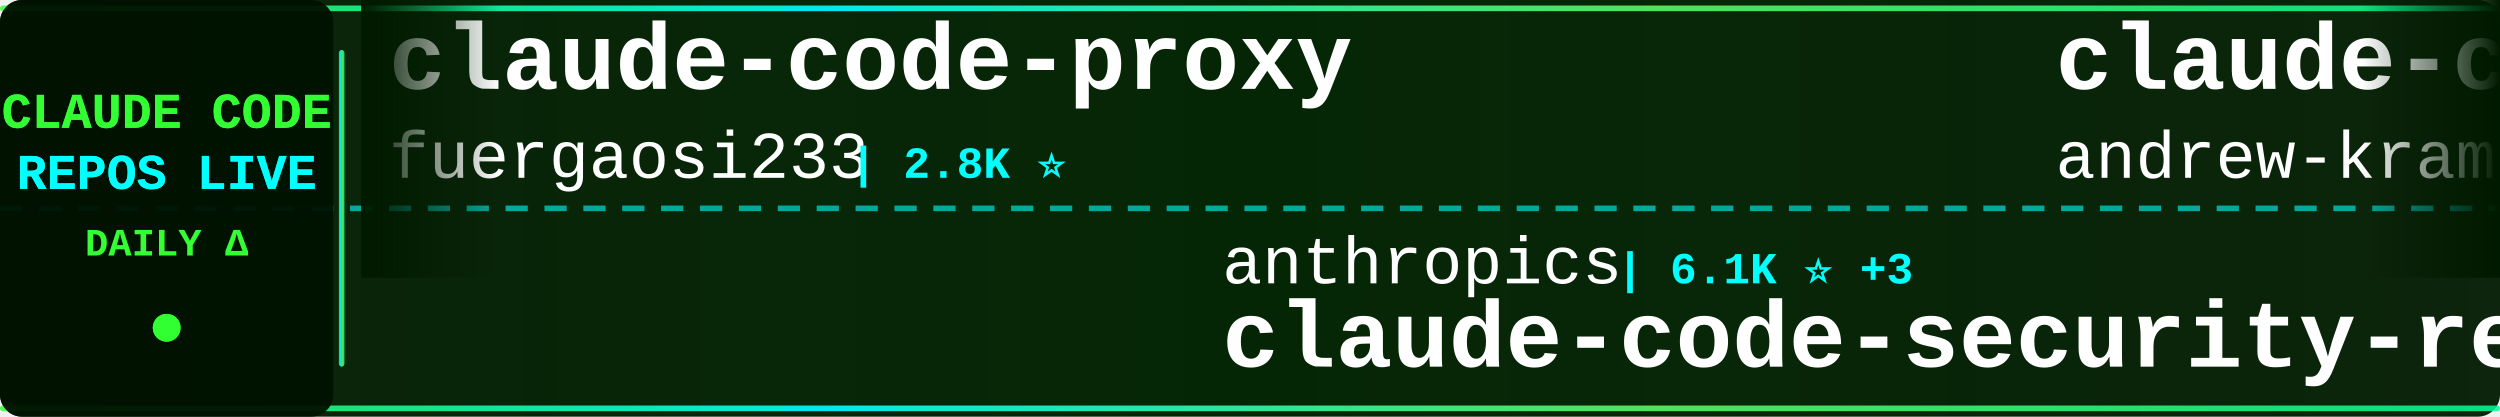
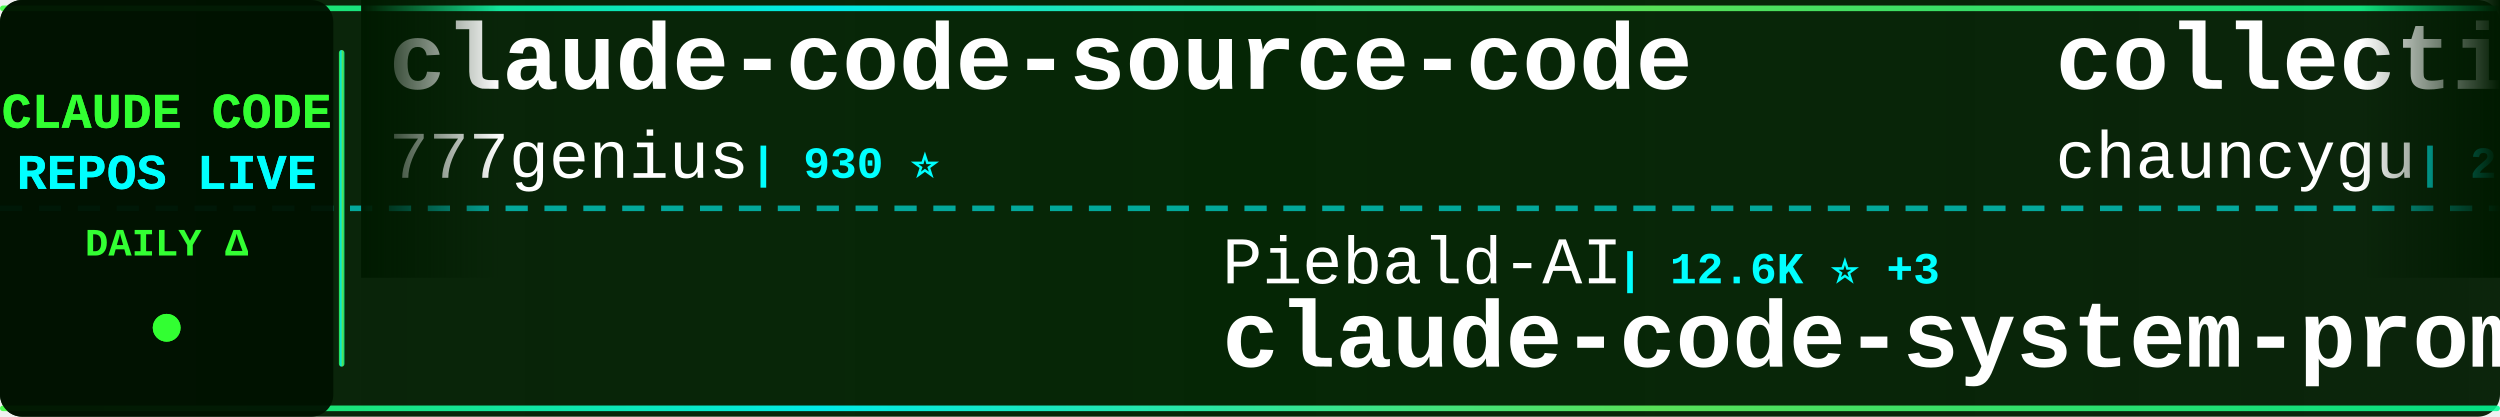
<svg xmlns="http://www.w3.org/2000/svg" width="900" height="150">
  <defs>
    <linearGradient id="tickerBg" x1="0%" y1="0%" x2="100%" y2="0%">
      <stop offset="0%" style="stop-color:#001a00;stop-opacity:0.95" />
      <stop offset="50%" style="stop-color:#002200;stop-opacity:0.98" />
      <stop offset="100%" style="stop-color:#001a00;stop-opacity:0.95" />
    </linearGradient>
    <linearGradient id="borderGrad" x1="0%" y1="0%" x2="100%" y2="0%">
      <stop offset="0%" style="stop-color:#33ff33;stop-opacity:0.85">
        <animate attributeName="stop-opacity" values="0.85;1;0.85" dur="2s" repeatCount="indefinite" />
      </stop>
      <stop offset="33%" style="stop-color:#00ffff;stop-opacity:0.9">
        <animate attributeName="stop-opacity" values="0.9;1;0.9" dur="2.2s" repeatCount="indefinite" />
      </stop>
      <stop offset="66%" style="stop-color:#66ff66;stop-opacity:0.85">
        <animate attributeName="stop-opacity" values="0.85;1;0.85" dur="1.8s" repeatCount="indefinite" />
      </stop>
      <stop offset="100%" style="stop-color:#00ff99;stop-opacity:0.85">
        <animate attributeName="stop-opacity" values="0.85;1;0.85" dur="2s" repeatCount="indefinite" />
      </stop>
    </linearGradient>
    <filter id="textGlow">
      <feGaussianBlur stdDeviation="0.1" result="coloredBlur" />
      <feMerge>
        <feMergeNode in="coloredBlur" />
        <feMergeNode in="SourceGraphic" />
      </feMerge>
    </filter>
    <filter id="metricGlow">
      <feGaussianBlur stdDeviation="0.2" result="coloredBlur" />
      <feMerge>
        <feMergeNode in="coloredBlur" />
        <feMergeNode in="SourceGraphic" />
      </feMerge>
    </filter>
    <linearGradient id="leftFade" x1="0%" y1="0%" x2="100%" y2="0%">
      <stop offset="0%" style="stop-color:#001a00;stop-opacity:1" />
      <stop offset="100%" style="stop-color:#001a00;stop-opacity:0" />
    </linearGradient>
    <linearGradient id="rightFade" x1="0%" y1="0%" x2="100%" y2="0%">
      <stop offset="0%" style="stop-color:#001a00;stop-opacity:0" />
      <stop offset="100%" style="stop-color:#001a00;stop-opacity:1" />
    </linearGradient>
  </defs>
  <rect width="900" height="150" fill="url(#tickerBg)" rx="8" />
  <rect x="0" y="2" width="900" height="2" fill="url(#borderGrad)" rx="1" />
  <rect x="0" y="146" width="900" height="2" fill="url(#borderGrad)" rx="1" />
  <line x1="0" y1="75" x2="900" y2="75" stroke="#00ffff" stroke-width="2" stroke-dasharray="8 6" opacity="0.6" />
  <rect x="0" y="0" width="120" height="150" fill="#001100" opacity="0.95" rx="8" />
  <text x="60" y="46" font-family="'Courier New', monospace" font-size="18" font-weight="bold" fill="#33ff33" text-anchor="middle" filter="url(#textGlow)">
    CLAUDE CODE
  </text>
  <text x="60" y="68" font-family="'Courier New', monospace" font-size="18" font-weight="bold" fill="#00ffff" text-anchor="middle" filter="url(#textGlow)">
    REPOS LIVE
  </text>
  <text x="60" y="92" font-family="'Courier New', monospace" font-size="14" font-weight="bold" fill="#33ff33" text-anchor="middle">
    DAILY Δ
  </text>
  <circle cx="60" cy="118" r="5" fill="#33ff33" filter="url(#metricGlow)">
    <animate attributeName="r" values="4;6;4" dur="1.5s" repeatCount="indefinite" />
    <animate attributeName="opacity" values="0.6;1;0.6" dur="1.5s" repeatCount="indefinite" />
  </circle>
  <rect x="122" y="18" width="2" height="114" fill="url(#borderGrad)" rx="1" />
  <clipPath id="tickerClip">
    <rect x="130" y="0" width="770" height="150" />
  </clipPath>
  <g clip-path="url(#tickerClip)">
    <g id="tickerItems">
      <animateTransform attributeName="transform" attributeType="XML" type="translate" from="0 0" to="-3000 0" dur="54s" repeatCount="indefinite" />
      <g transform="translate(0, 0)">
-         <text x="140" y="32" font-family="'Courier New', monospace" font-size="34" font-weight="bold" fill="#ffffff">claude-code-proxy</text>
-         <text x="140" y="64" font-family="'Courier New', monospace" font-size="24" font-weight="normal" fill="#ffffff" opacity="1.0">fuergaosi233</text>
-         <text x="306" y="64" font-family="'Courier New', monospace" font-size="16" font-weight="bold" fill="#00ffff"> | 2.8K ⭐</text>
+         <text x="140" y="32" font-family="'Courier New', monospace" font-size="34" font-weight="bold" fill="#ffffff">claude-code-source-code</text>
+         <text x="140" y="64" font-family="'Courier New', monospace" font-size="24" font-weight="normal" fill="#ffffff" opacity="1.0">777genius</text>
+         <text x="270" y="64" font-family="'Courier New', monospace" font-size="16" font-weight="bold" fill="#00ffff"> | 930 ⭐</text>
      </g>
      <g transform="translate(300, 0)">
-         <text x="140" y="102" font-family="'Courier New', monospace" font-size="24" font-weight="normal" fill="#ffffff" opacity="1.0">anthropics</text>
-         <text x="282" y="102" font-family="'Courier New', monospace" font-size="16" font-weight="bold" fill="#00ffff"> | 6.1K ⭐ +3</text>
-         <text x="140" y="132" font-family="'Courier New', monospace" font-size="34" font-weight="bold" fill="#ffffff">claude-code-security-rev...</text>
+         <text x="140" y="102" font-family="'Courier New', monospace" font-size="24" font-weight="normal" fill="#ffffff" opacity="1.0">Piebald-AI</text>
+         <text x="282" y="102" font-family="'Courier New', monospace" font-size="16" font-weight="bold" fill="#00ffff"> | 12.6K ⭐ +3</text>
+         <text x="140" y="132" font-family="'Courier New', monospace" font-size="34" font-weight="bold" fill="#ffffff">claude-code-system-promp...</text>
      </g>
      <g transform="translate(600, 0)">
-         <text x="140" y="32" font-family="'Courier New', monospace" font-size="34" font-weight="bold" fill="#ffffff">claude-code-source-build</text>
-         <text x="140" y="64" font-family="'Courier New', monospace" font-size="24" font-weight="normal" fill="#ffffff" opacity="1.0">andrew-kramer-inno</text>
-         <text x="378" y="64" font-family="'Courier New', monospace" font-size="16" font-weight="bold" fill="#00ffff"> | 596 ⭐ +1</text>
+         <text x="140" y="32" font-family="'Courier New', monospace" font-size="34" font-weight="bold" fill="#ffffff">collection-claude-code-s...</text>
+         <text x="140" y="64" font-family="'Courier New', monospace" font-size="24" font-weight="normal" fill="#ffffff" opacity="1.0">chauncygu</text>
+         <text x="270" y="64" font-family="'Courier New', monospace" font-size="16" font-weight="bold" fill="#00ffff"> | 2.8K ⭐ +1</text>
      </g>
      <g transform="translate(900, 0)">
        <text x="140" y="102" font-family="'Courier New', monospace" font-size="24" font-weight="normal" fill="#ffffff" opacity="1.0">anthropics</text>
        <text x="282" y="102" font-family="'Courier New', monospace" font-size="16" font-weight="bold" fill="#00ffff"> | 8.8K ⭐ +2</text>
        <text x="140" y="132" font-family="'Courier New', monospace" font-size="34" font-weight="bold" fill="#ffffff">claude-code-action</text>
      </g>
      <g transform="translate(1200, 0)">
-         <text x="140" y="32" font-family="'Courier New', monospace" font-size="34" font-weight="bold" fill="#ffffff">claude-code-hooks-master...</text>
-         <text x="140" y="64" font-family="'Courier New', monospace" font-size="24" font-weight="normal" fill="#ffffff" opacity="1.0">disler</text>
-         <text x="234" y="64" font-family="'Courier New', monospace" font-size="16" font-weight="bold" fill="#00ffff"> | 3.9K ⭐</text>
+         <text x="140" y="32" font-family="'Courier New', monospace" font-size="34" font-weight="bold" fill="#ffffff">awesome-claude-code-plug...</text>
+         <text x="140" y="64" font-family="'Courier New', monospace" font-size="24" font-weight="normal" fill="#ffffff" opacity="1.0">ccplugins</text>
+         <text x="270" y="64" font-family="'Courier New', monospace" font-size="16" font-weight="bold" fill="#00ffff"> | 930 ⭐</text>
      </g>
      <g transform="translate(1500, 0)">
-         <text x="140" y="102" font-family="'Courier New', monospace" font-size="24" font-weight="normal" fill="#ffffff" opacity="1.0">multica-ai</text>
-         <text x="282" y="102" font-family="'Courier New', monospace" font-size="16" font-weight="bold" fill="#00ffff"> | 209.6K ⭐ +73</text>
-         <text x="140" y="132" font-family="'Courier New', monospace" font-size="34" font-weight="bold" fill="#ffffff">andrej-karpathy-skills</text>
+         <text x="140" y="102" font-family="'Courier New', monospace" font-size="24" font-weight="normal" fill="#ffffff" opacity="1.0">repowise-dev</text>
+         <text x="306" y="102" font-family="'Courier New', monospace" font-size="16" font-weight="bold" fill="#00ffff"> | 1.2K ⭐</text>
+         <text x="140" y="132" font-family="'Courier New', monospace" font-size="34" font-weight="bold" fill="#ffffff">claude-code-prompts</text>
      </g>
      <g transform="translate(1800, 0)">
-         <text x="140" y="32" font-family="'Courier New', monospace" font-size="34" font-weight="bold" fill="#ffffff">claude-code-source</text>
-         <text x="140" y="64" font-family="'Courier New', monospace" font-size="24" font-weight="normal" fill="#ffffff" opacity="1.0">JrCx7scC</text>
-         <text x="258" y="64" font-family="'Courier New', monospace" font-size="16" font-weight="bold" fill="#00ffff"> | 375 ⭐</text>
+         <text x="140" y="32" font-family="'Courier New', monospace" font-size="34" font-weight="bold" fill="#ffffff">my-claude-code-setup</text>
+         <text x="140" y="64" font-family="'Courier New', monospace" font-size="24" font-weight="normal" fill="#ffffff" opacity="1.0">centminmod</text>
+         <text x="282" y="64" font-family="'Courier New', monospace" font-size="16" font-weight="bold" fill="#00ffff"> | 2.6K ⭐</text>
      </g>
      <g transform="translate(2100, 0)">
-         <text x="140" y="102" font-family="'Courier New', monospace" font-size="24" font-weight="normal" fill="#ffffff" opacity="1.0">shanraisshan</text>
-         <text x="306" y="102" font-family="'Courier New', monospace" font-size="16" font-weight="bold" fill="#00ffff"> | 65.5K ⭐ +13</text>
-         <text x="140" y="132" font-family="'Courier New', monospace" font-size="34" font-weight="bold" fill="#ffffff">claude-code-best-practic...</text>
+         <text x="140" y="102" font-family="'Courier New', monospace" font-size="24" font-weight="normal" fill="#ffffff" opacity="1.0">rohitg00</text>
+         <text x="258" y="102" font-family="'Courier New', monospace" font-size="16" font-weight="bold" fill="#00ffff"> | 2.6K ⭐</text>
+         <text x="140" y="132" font-family="'Courier New', monospace" font-size="34" font-weight="bold" fill="#ffffff">awesome-claude-code-tool...</text>
      </g>
      <g transform="translate(2400, 0)">
-         <text x="140" y="32" font-family="'Courier New', monospace" font-size="34" font-weight="bold" fill="#ffffff">claude-code-rev</text>
-         <text x="140" y="64" font-family="'Courier New', monospace" font-size="24" font-weight="normal" fill="#ffffff" opacity="1.0">oboard</text>
-         <text x="234" y="64" font-family="'Courier New', monospace" font-size="16" font-weight="bold" fill="#00ffff"> | 3.3K ⭐</text>
+         <text x="140" y="32" font-family="'Courier New', monospace" font-size="34" font-weight="bold" fill="#ffffff">claude-code-source</text>
+         <text x="140" y="64" font-family="'Courier New', monospace" font-size="24" font-weight="normal" fill="#ffffff" opacity="1.0">hangsman</text>
+         <text x="258" y="64" font-family="'Courier New', monospace" font-size="16" font-weight="bold" fill="#00ffff"> | 792 ⭐</text>
      </g>
      <g transform="translate(2700, 0)">
-         <text x="140" y="102" font-family="'Courier New', monospace" font-size="24" font-weight="normal" fill="#ffffff" opacity="1.0">digitalsamba</text>
-         <text x="306" y="102" font-family="'Courier New', monospace" font-size="16" font-weight="bold" fill="#00ffff"> | 2.0K ⭐</text>
-         <text x="140" y="132" font-family="'Courier New', monospace" font-size="34" font-weight="bold" fill="#ffffff">claude-code-video-toolki...</text>
+         <text x="140" y="102" font-family="'Courier New', monospace" font-size="24" font-weight="normal" fill="#ffffff" opacity="1.0">diet103</text>
+         <text x="246" y="102" font-family="'Courier New', monospace" font-size="16" font-weight="bold" fill="#00ffff"> | 10.0K ⭐</text>
+         <text x="140" y="132" font-family="'Courier New', monospace" font-size="34" font-weight="bold" fill="#ffffff">claude-code-infrastructu...</text>
      </g>
      <g transform="translate(3000, 0)">
-         <text x="140" y="32" font-family="'Courier New', monospace" font-size="34" font-weight="bold" fill="#ffffff">claude-code-proxy</text>
-         <text x="140" y="64" font-family="'Courier New', monospace" font-size="24" font-weight="normal" fill="#ffffff" opacity="1.0">fuergaosi233</text>
-         <text x="306" y="64" font-family="'Courier New', monospace" font-size="16" font-weight="bold" fill="#00ffff"> | 2.8K ⭐</text>
+         <text x="140" y="32" font-family="'Courier New', monospace" font-size="34" font-weight="bold" fill="#ffffff">claude-code-source-code</text>
+         <text x="140" y="64" font-family="'Courier New', monospace" font-size="24" font-weight="normal" fill="#ffffff" opacity="1.0">777genius</text>
+         <text x="270" y="64" font-family="'Courier New', monospace" font-size="16" font-weight="bold" fill="#00ffff"> | 930 ⭐</text>
      </g>
      <g transform="translate(3300, 0)">
-         <text x="140" y="102" font-family="'Courier New', monospace" font-size="24" font-weight="normal" fill="#ffffff" opacity="1.0">anthropics</text>
-         <text x="282" y="102" font-family="'Courier New', monospace" font-size="16" font-weight="bold" fill="#00ffff"> | 6.1K ⭐ +3</text>
-         <text x="140" y="132" font-family="'Courier New', monospace" font-size="34" font-weight="bold" fill="#ffffff">claude-code-security-rev...</text>
+         <text x="140" y="102" font-family="'Courier New', monospace" font-size="24" font-weight="normal" fill="#ffffff" opacity="1.0">Piebald-AI</text>
+         <text x="282" y="102" font-family="'Courier New', monospace" font-size="16" font-weight="bold" fill="#00ffff"> | 12.6K ⭐ +3</text>
+         <text x="140" y="132" font-family="'Courier New', monospace" font-size="34" font-weight="bold" fill="#ffffff">claude-code-system-promp...</text>
      </g>
      <g transform="translate(3600, 0)">
-         <text x="140" y="32" font-family="'Courier New', monospace" font-size="34" font-weight="bold" fill="#ffffff">claude-code-source-build</text>
-         <text x="140" y="64" font-family="'Courier New', monospace" font-size="24" font-weight="normal" fill="#ffffff" opacity="1.0">andrew-kramer-inno</text>
-         <text x="378" y="64" font-family="'Courier New', monospace" font-size="16" font-weight="bold" fill="#00ffff"> | 596 ⭐ +1</text>
+         <text x="140" y="32" font-family="'Courier New', monospace" font-size="34" font-weight="bold" fill="#ffffff">collection-claude-code-s...</text>
+         <text x="140" y="64" font-family="'Courier New', monospace" font-size="24" font-weight="normal" fill="#ffffff" opacity="1.0">chauncygu</text>
+         <text x="270" y="64" font-family="'Courier New', monospace" font-size="16" font-weight="bold" fill="#00ffff"> | 2.8K ⭐ +1</text>
      </g>
      <g transform="translate(3900, 0)">
        <text x="140" y="102" font-family="'Courier New', monospace" font-size="24" font-weight="normal" fill="#ffffff" opacity="1.0">anthropics</text>
        <text x="282" y="102" font-family="'Courier New', monospace" font-size="16" font-weight="bold" fill="#00ffff"> | 8.8K ⭐ +2</text>
        <text x="140" y="132" font-family="'Courier New', monospace" font-size="34" font-weight="bold" fill="#ffffff">claude-code-action</text>
      </g>
    </g>
  </g>
  <rect x="130" y="0" width="50" height="100" fill="url(#leftFade)" />
  <rect x="850" y="0" width="50" height="100" fill="url(#rightFade)" />
</svg>
